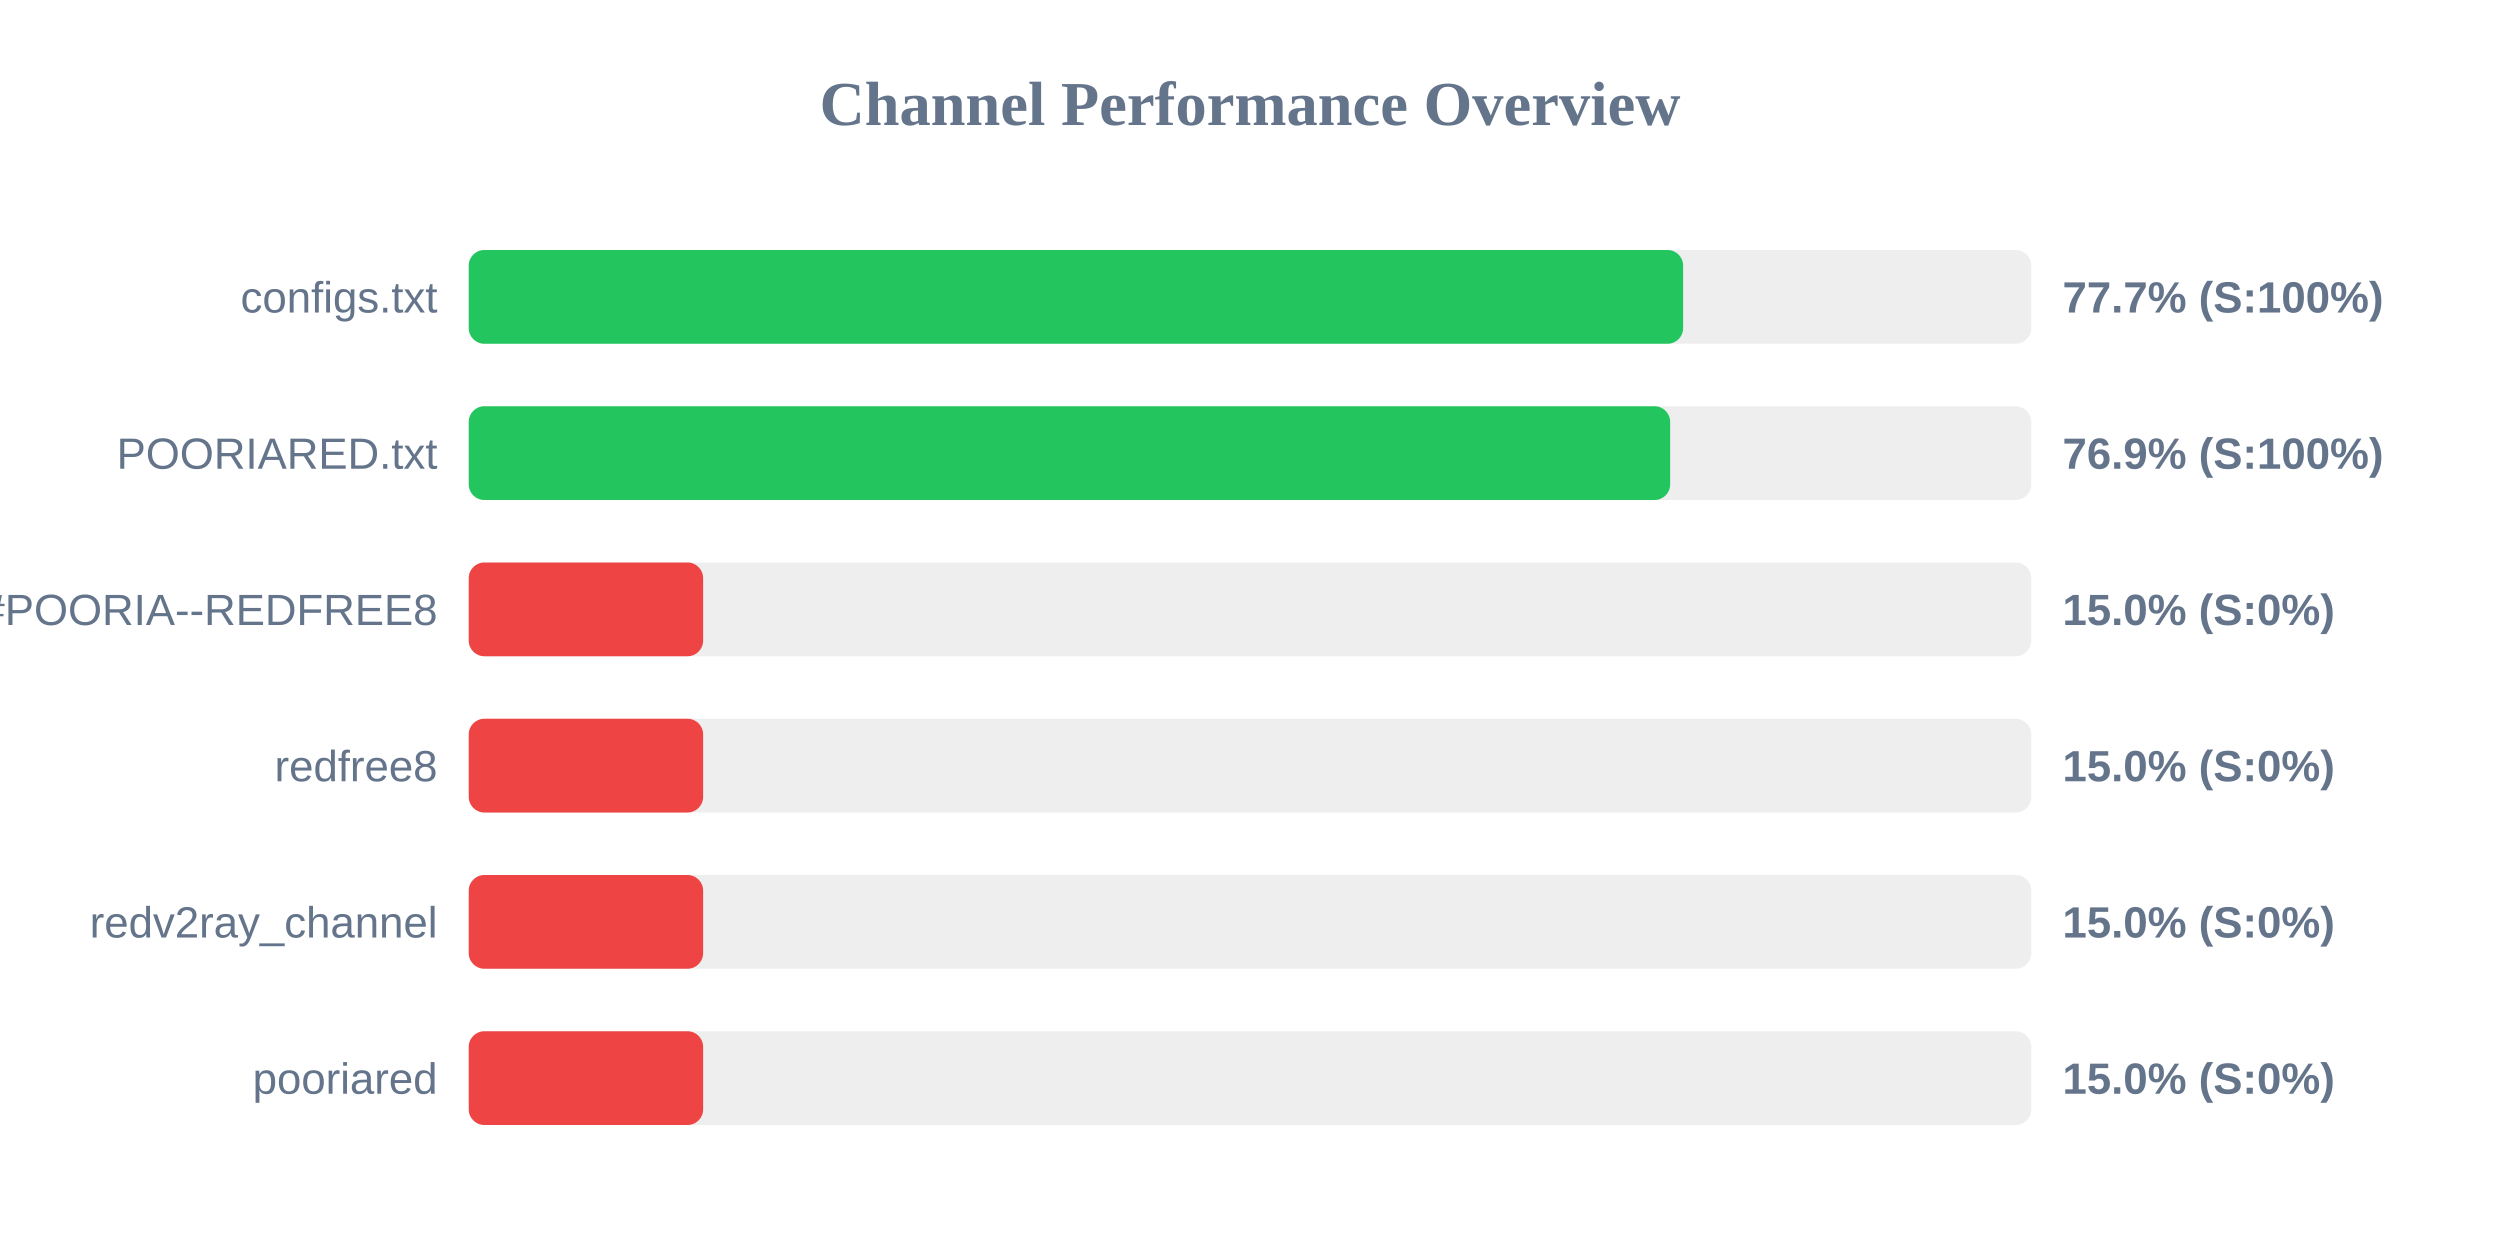
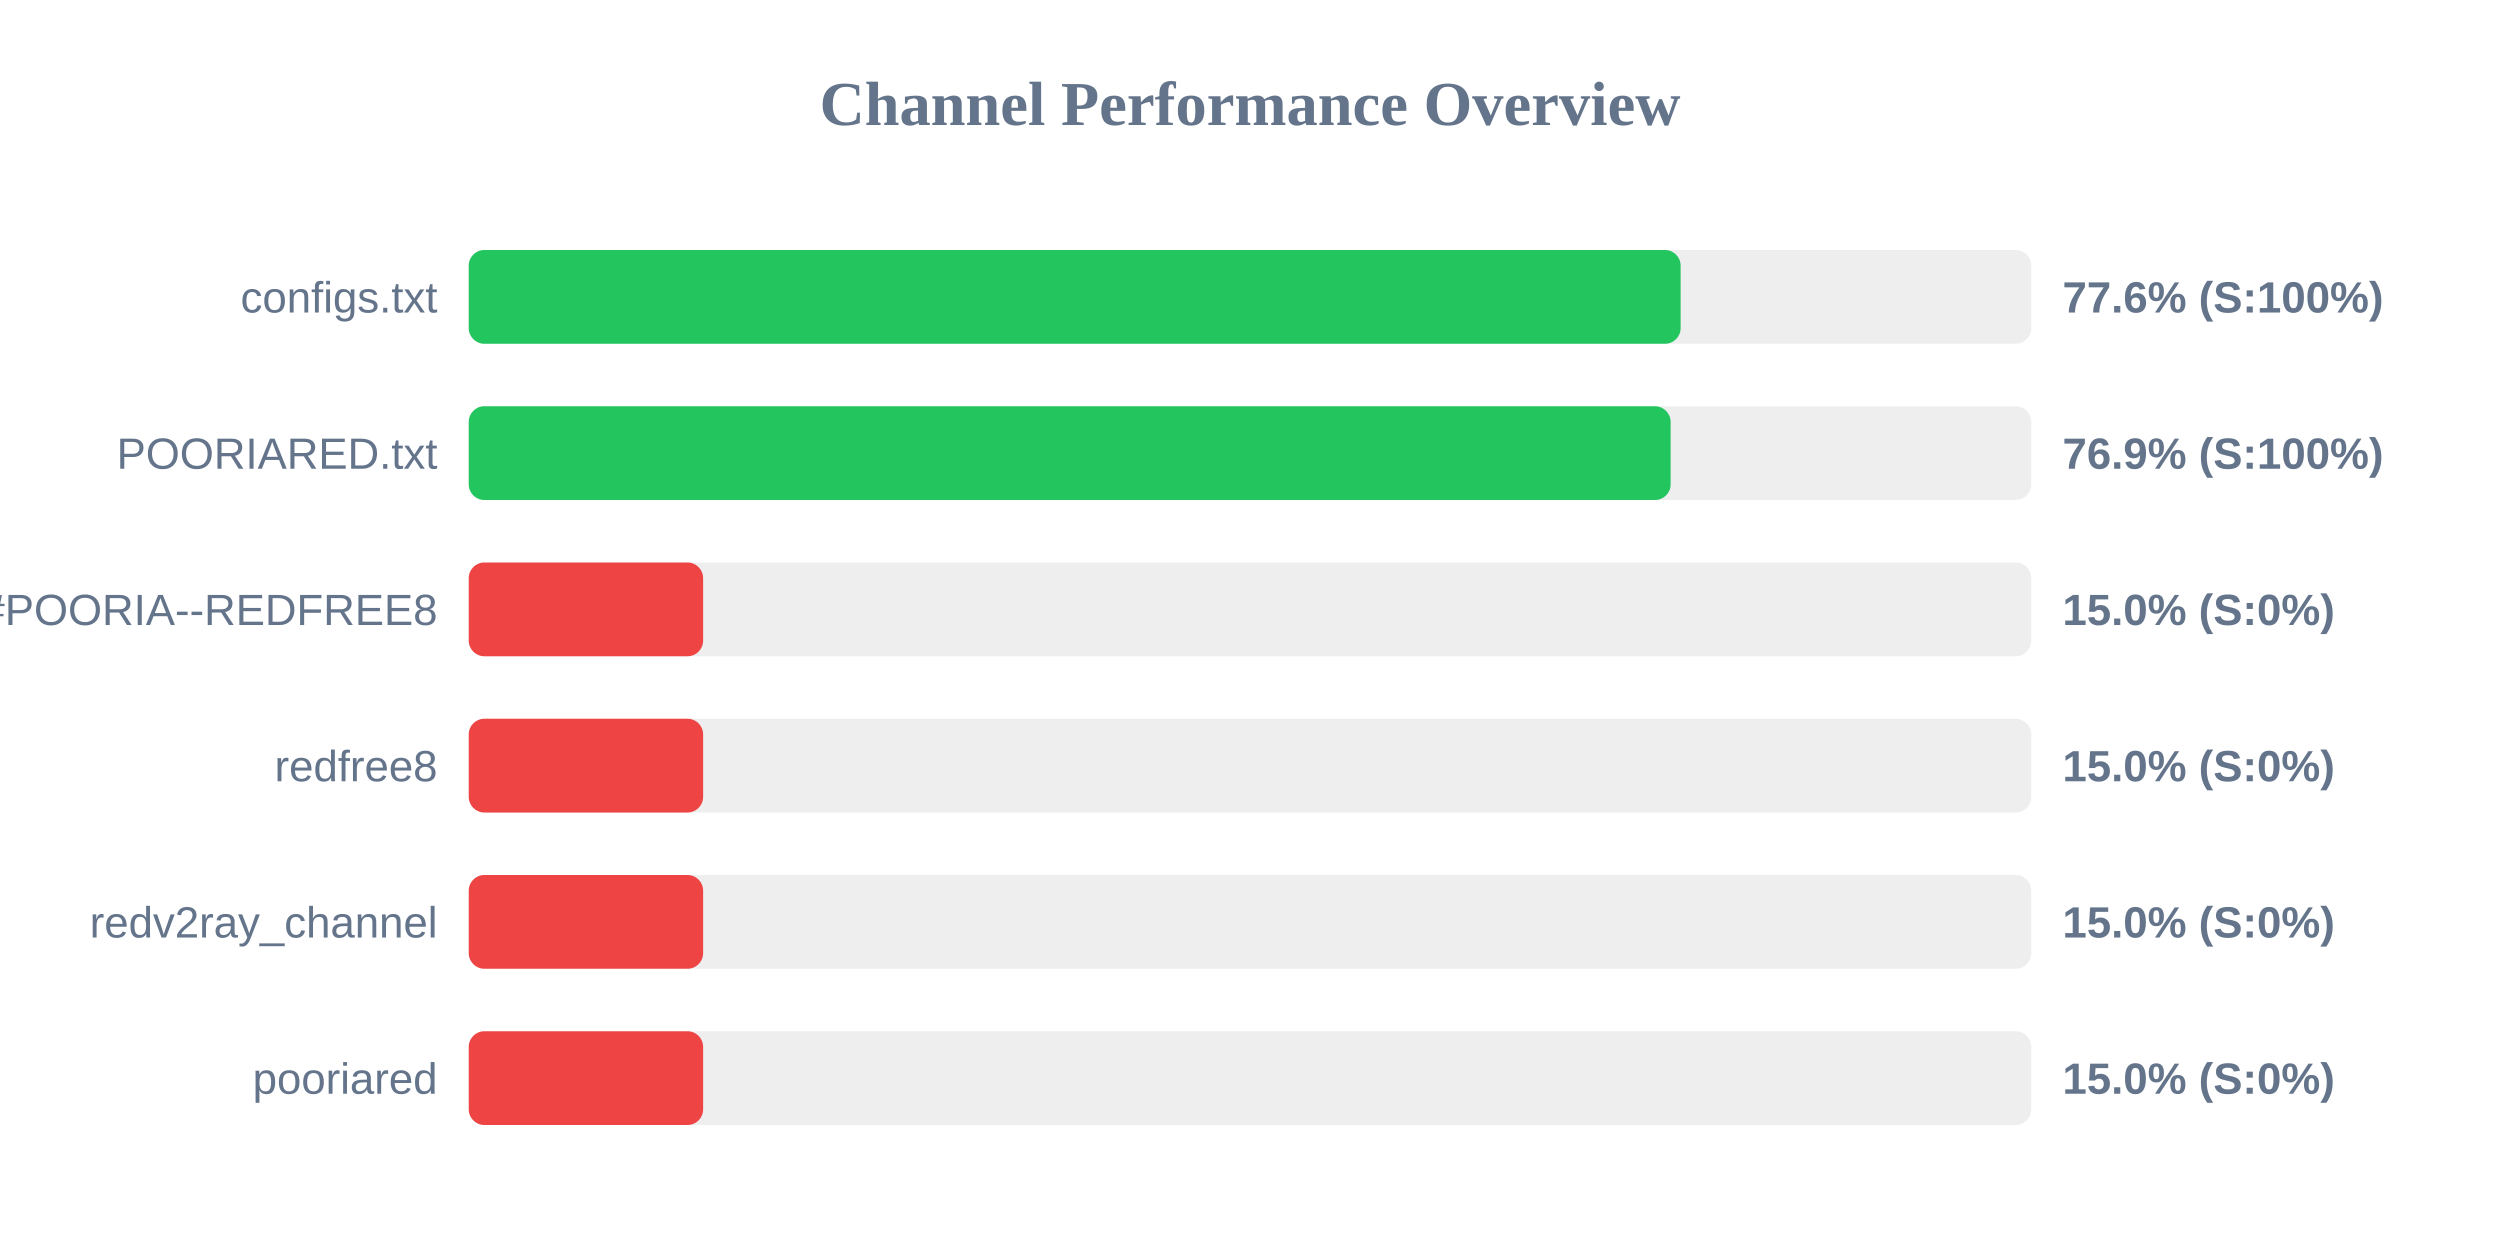
<svg xmlns="http://www.w3.org/2000/svg" width="800" height="400" version="1.1">
  <style>
        .row { font: 14px Arial; fill: #64748b; }
        .score { font: bold 14px Arial; fill: #64748b; }
    </style>
  <text x="400" y="40" text-anchor="middle" font-size="20px" font-weight="bold" fill="#64748b">Channel Performance Overview</text>
  <rect x="150" y="80" width="500" height="30" fill="#eee" rx="5" />
-   <rect x="150" y="80" width="388.6" height="30" fill="#22c55e" rx="5" />
+   <rect x="150" y="80" width="387.8" height="30" fill="#22c55e" rx="5" />
  <text x="140" y="100" text-anchor="end" class="row">configs.txt</text>
-   <text x="660" y="100" text-anchor="start" class="score">77.7% (S:100%)</text>
+   <text x="660" y="100" text-anchor="start" class="score">77.6% (S:100%)</text>
  <rect x="150" y="130" width="500" height="30" fill="#eee" rx="5" />
-   <rect x="150" y="130" width="384.45" height="30" fill="#22c55e" rx="5" />
+   <rect x="150" y="130" width="384.6" height="30" fill="#22c55e" rx="5" />
  <text x="140" y="150" text-anchor="end" class="row">POORIARED.txt</text>
  <text x="660" y="150" text-anchor="start" class="score">76.9% (S:100%)</text>
  <rect x="150" y="180" width="500" height="30" fill="#eee" rx="5" />
  <rect x="150" y="180" width="75.0" height="30" fill="#ef4444" rx="5" />
  <text x="140" y="200" text-anchor="end" class="row">POORIA--REDFREE8.txt#POORIA--REDFREE8</text>
  <text x="660" y="200" text-anchor="start" class="score">15.0% (S:0%)</text>
  <rect x="150" y="230" width="500" height="30" fill="#eee" rx="5" />
  <rect x="150" y="230" width="75.0" height="30" fill="#ef4444" rx="5" />
  <text x="140" y="250" text-anchor="end" class="row">redfree8</text>
  <text x="660" y="250" text-anchor="start" class="score">15.0% (S:0%)</text>
  <rect x="150" y="280" width="500" height="30" fill="#eee" rx="5" />
  <rect x="150" y="280" width="75.0" height="30" fill="#ef4444" rx="5" />
  <text x="140" y="300" text-anchor="end" class="row">redv2ray_channel</text>
  <text x="660" y="300" text-anchor="start" class="score">15.0% (S:0%)</text>
  <rect x="150" y="330" width="500" height="30" fill="#eee" rx="5" />
  <rect x="150" y="330" width="75.0" height="30" fill="#ef4444" rx="5" />
  <text x="140" y="350" text-anchor="end" class="row">pooriared</text>
  <text x="660" y="350" text-anchor="start" class="score">15.0% (S:0%)</text>
</svg>
